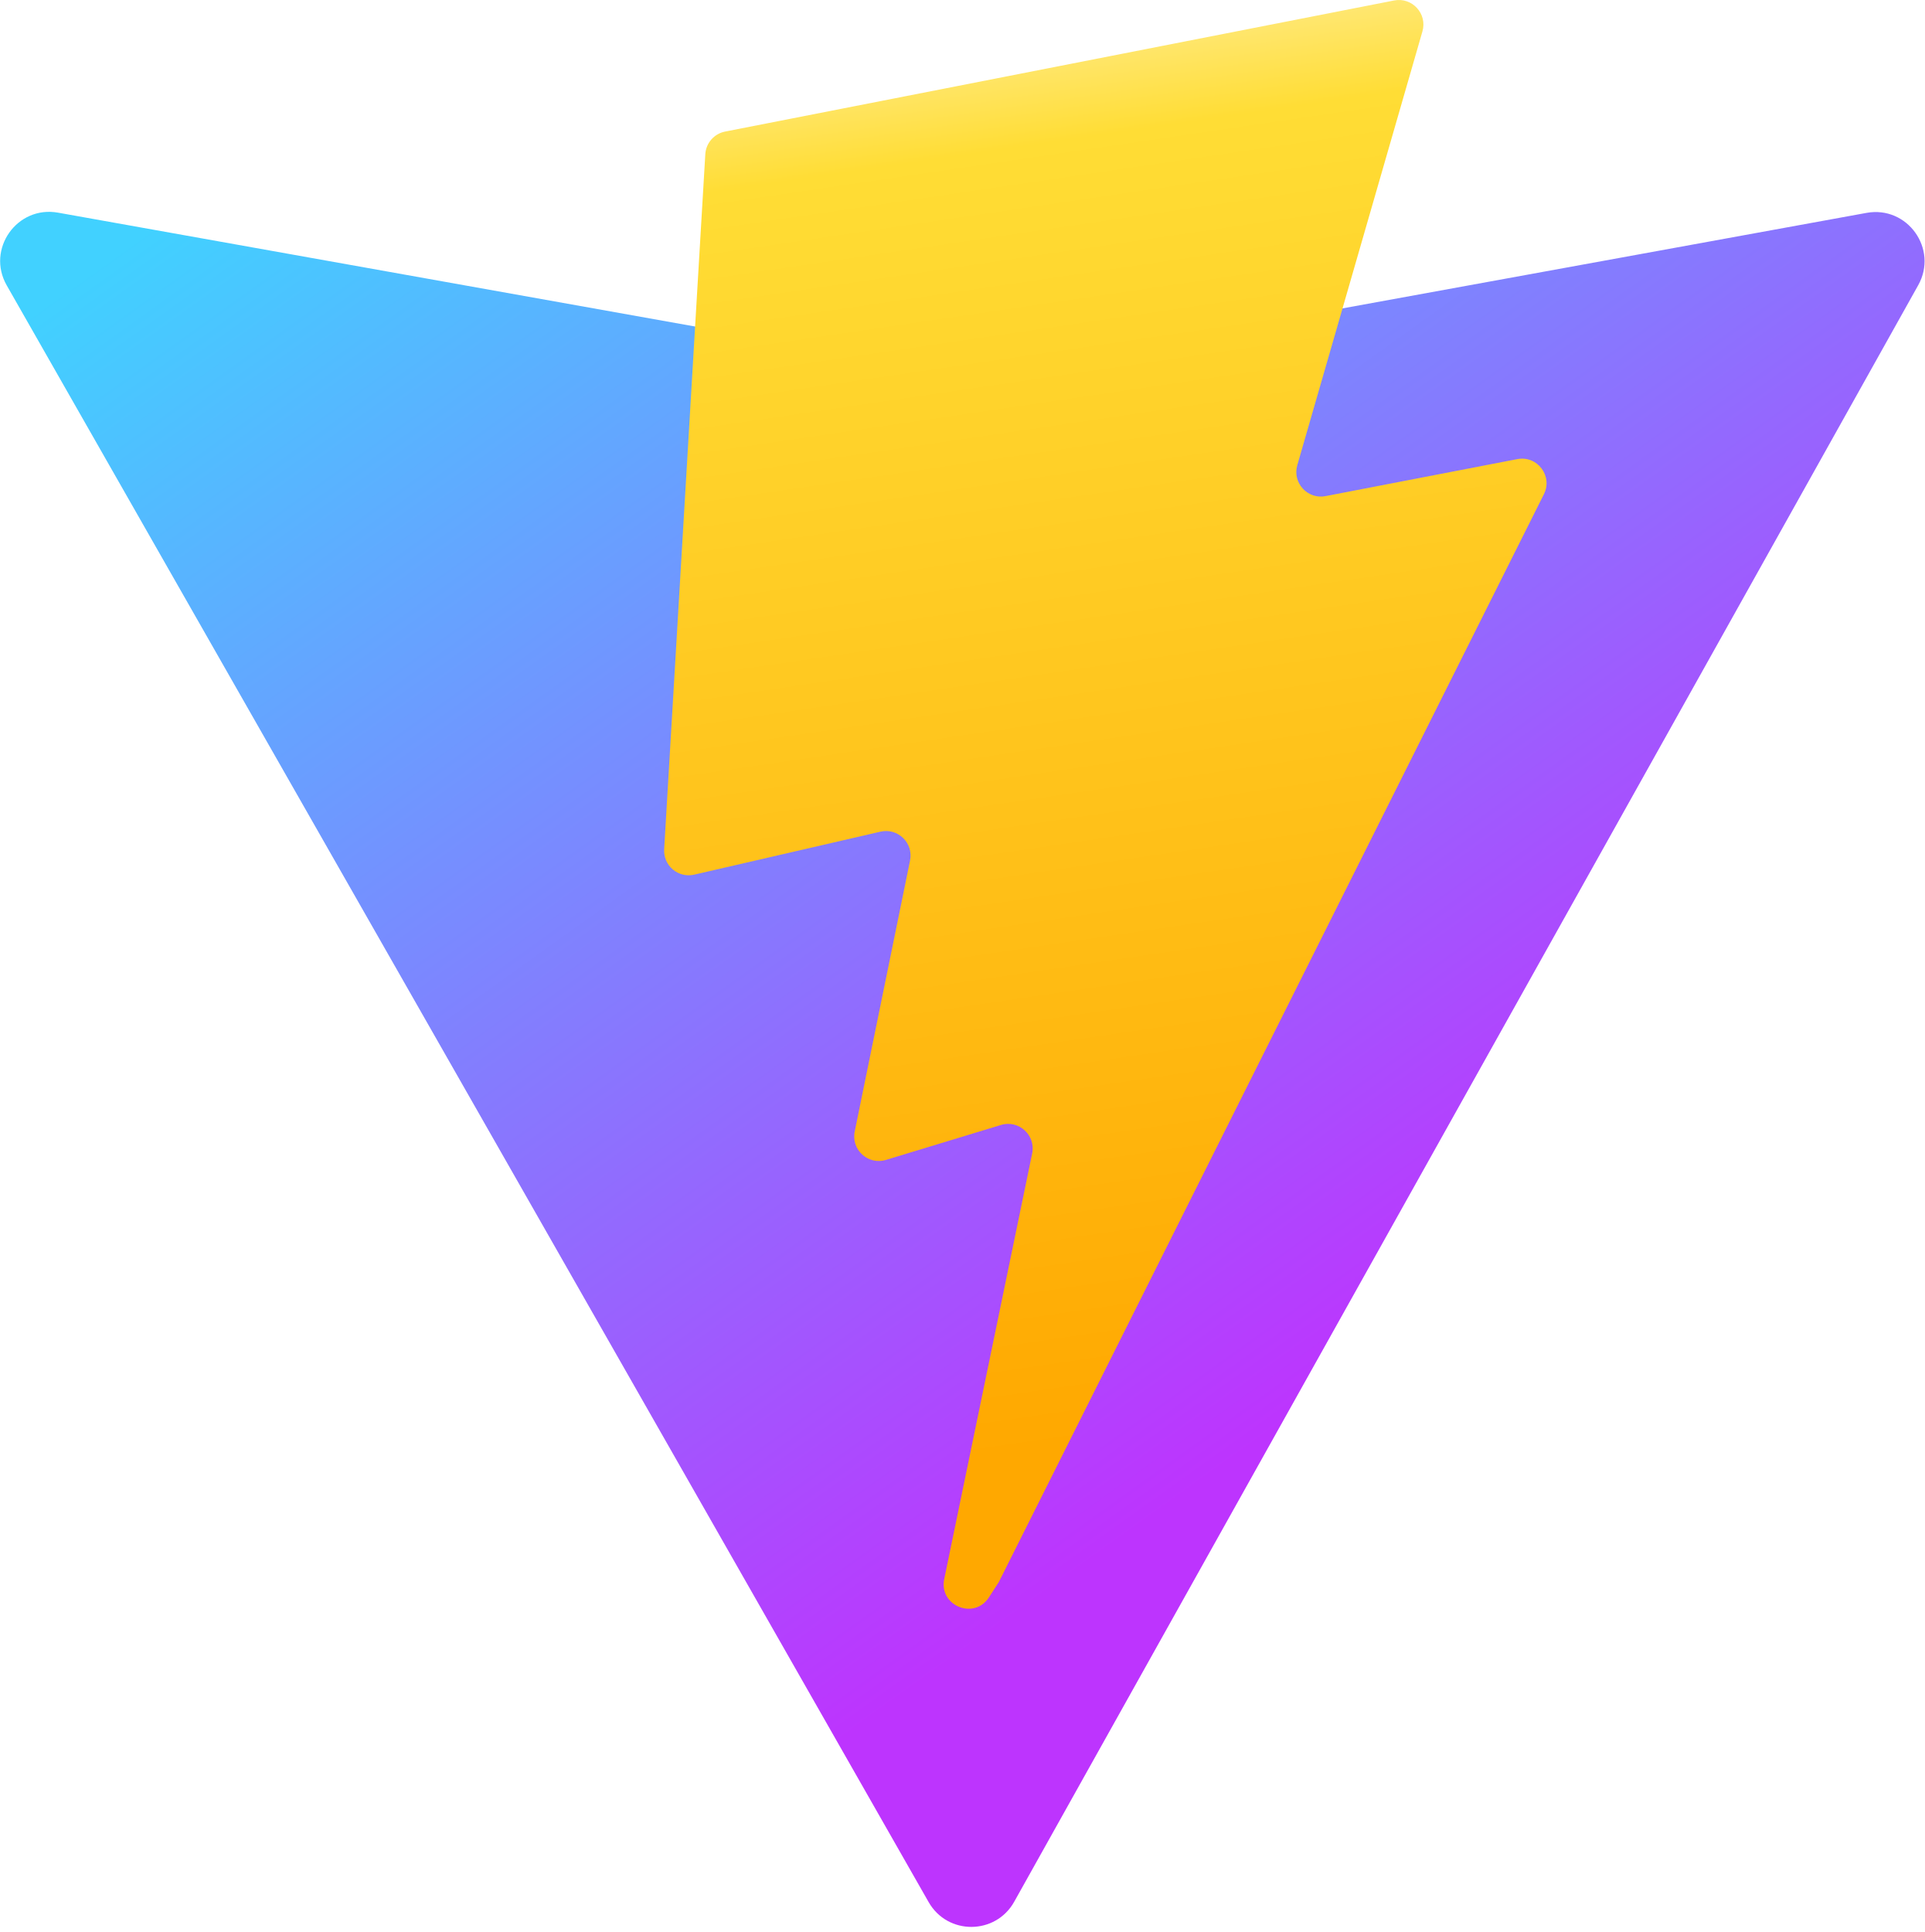
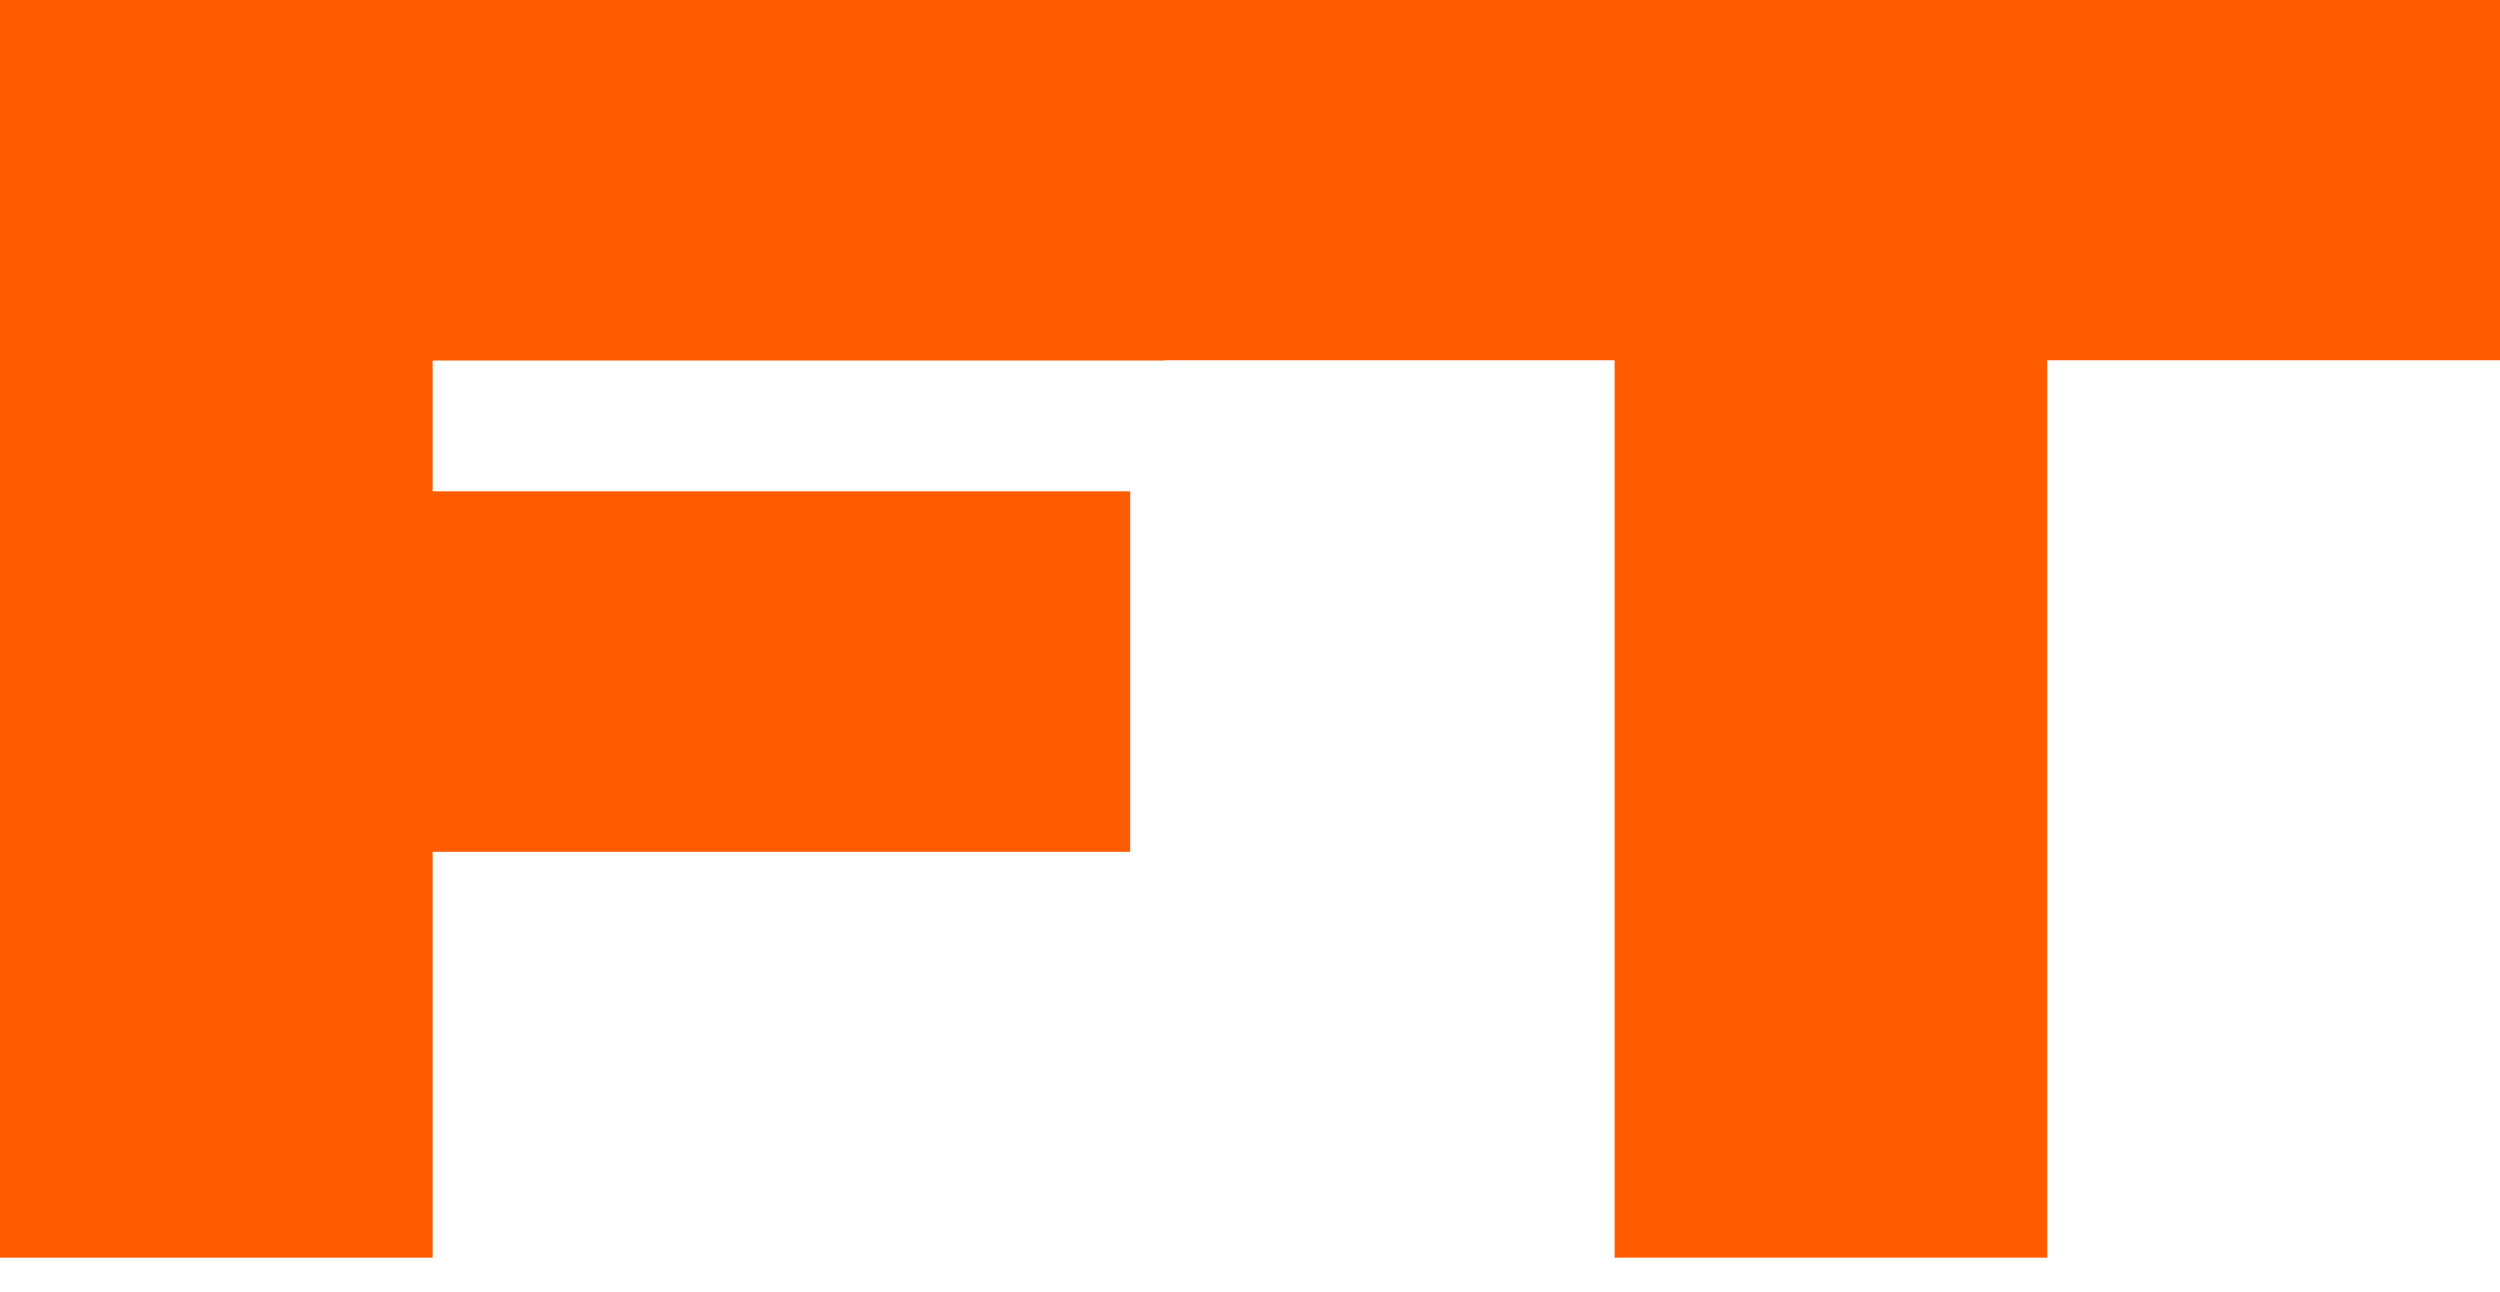
- <svg xmlns="http://www.w3.org/2000/svg" aria-hidden="true" role="img" class="iconify iconify--logos" width="31.88" height="32" preserveAspectRatio="xMidYMid meet" viewBox="0 0 256 257">
-   <defs>
-     <linearGradient id="IconifyId1813088fe1fbc01fb466" x1="-.828%" x2="57.636%" y1="7.652%" y2="78.411%">
-       <stop offset="0%" stop-color="#41D1FF" />
-       <stop offset="100%" stop-color="#BD34FE" />
-     </linearGradient>
-     <linearGradient id="IconifyId1813088fe1fbc01fb467" x1="43.376%" x2="50.316%" y1="2.242%" y2="89.03%">
-       <stop offset="0%" stop-color="#FFEA83" />
-       <stop offset="8.333%" stop-color="#FFDD35" />
-       <stop offset="100%" stop-color="#FFA800" />
-     </linearGradient>
-   </defs>
-   <path fill="url(#IconifyId1813088fe1fbc01fb466)" d="M255.153 37.938L134.897 252.976c-2.483 4.44-8.862 4.466-11.382.048L.875 37.958c-2.746-4.814 1.371-10.646 6.827-9.67l120.385 21.517a6.537 6.537 0 0 0 2.322-.004l117.867-21.483c5.438-.991 9.574 4.796 6.877 9.62Z" />
-   <path fill="url(#IconifyId1813088fe1fbc01fb467)" d="M185.432.063L96.44 17.501a3.268 3.268 0 0 0-2.634 3.014l-5.474 92.456a3.268 3.268 0 0 0 3.997 3.378l24.777-5.718c2.318-.535 4.413 1.507 3.936 3.838l-7.361 36.047c-.495 2.426 1.782 4.5 4.151 3.78l15.304-4.649c2.372-.72 4.652 1.36 4.15 3.788l-11.698 56.621c-.732 3.542 3.979 5.473 5.943 2.437l1.313-2.028l72.516-144.72c1.215-2.423-.88-5.186-3.54-4.672l-25.505 4.922c-2.396.462-4.435-1.77-3.759-4.114l16.646-57.705c.677-2.35-1.37-4.583-3.769-4.113Z" />
+ <svg xmlns="http://www.w3.org/2000/svg" width="60" height="31" viewBox="0 0 60 31" fill="none">
+   <path d="M5.071 11.792H27.125V20.444H5.071V11.792ZM27.93 0V8.653H5.634L10.383 4.024V30.184H0V0H27.93Z" fill="#FF5C00" />
+   <path d="M38.751 4.467H49.134V30.184H38.751V4.467ZM27.885 0H60V8.646H27.885V0Z" fill="#FF5C00" />
</svg>
